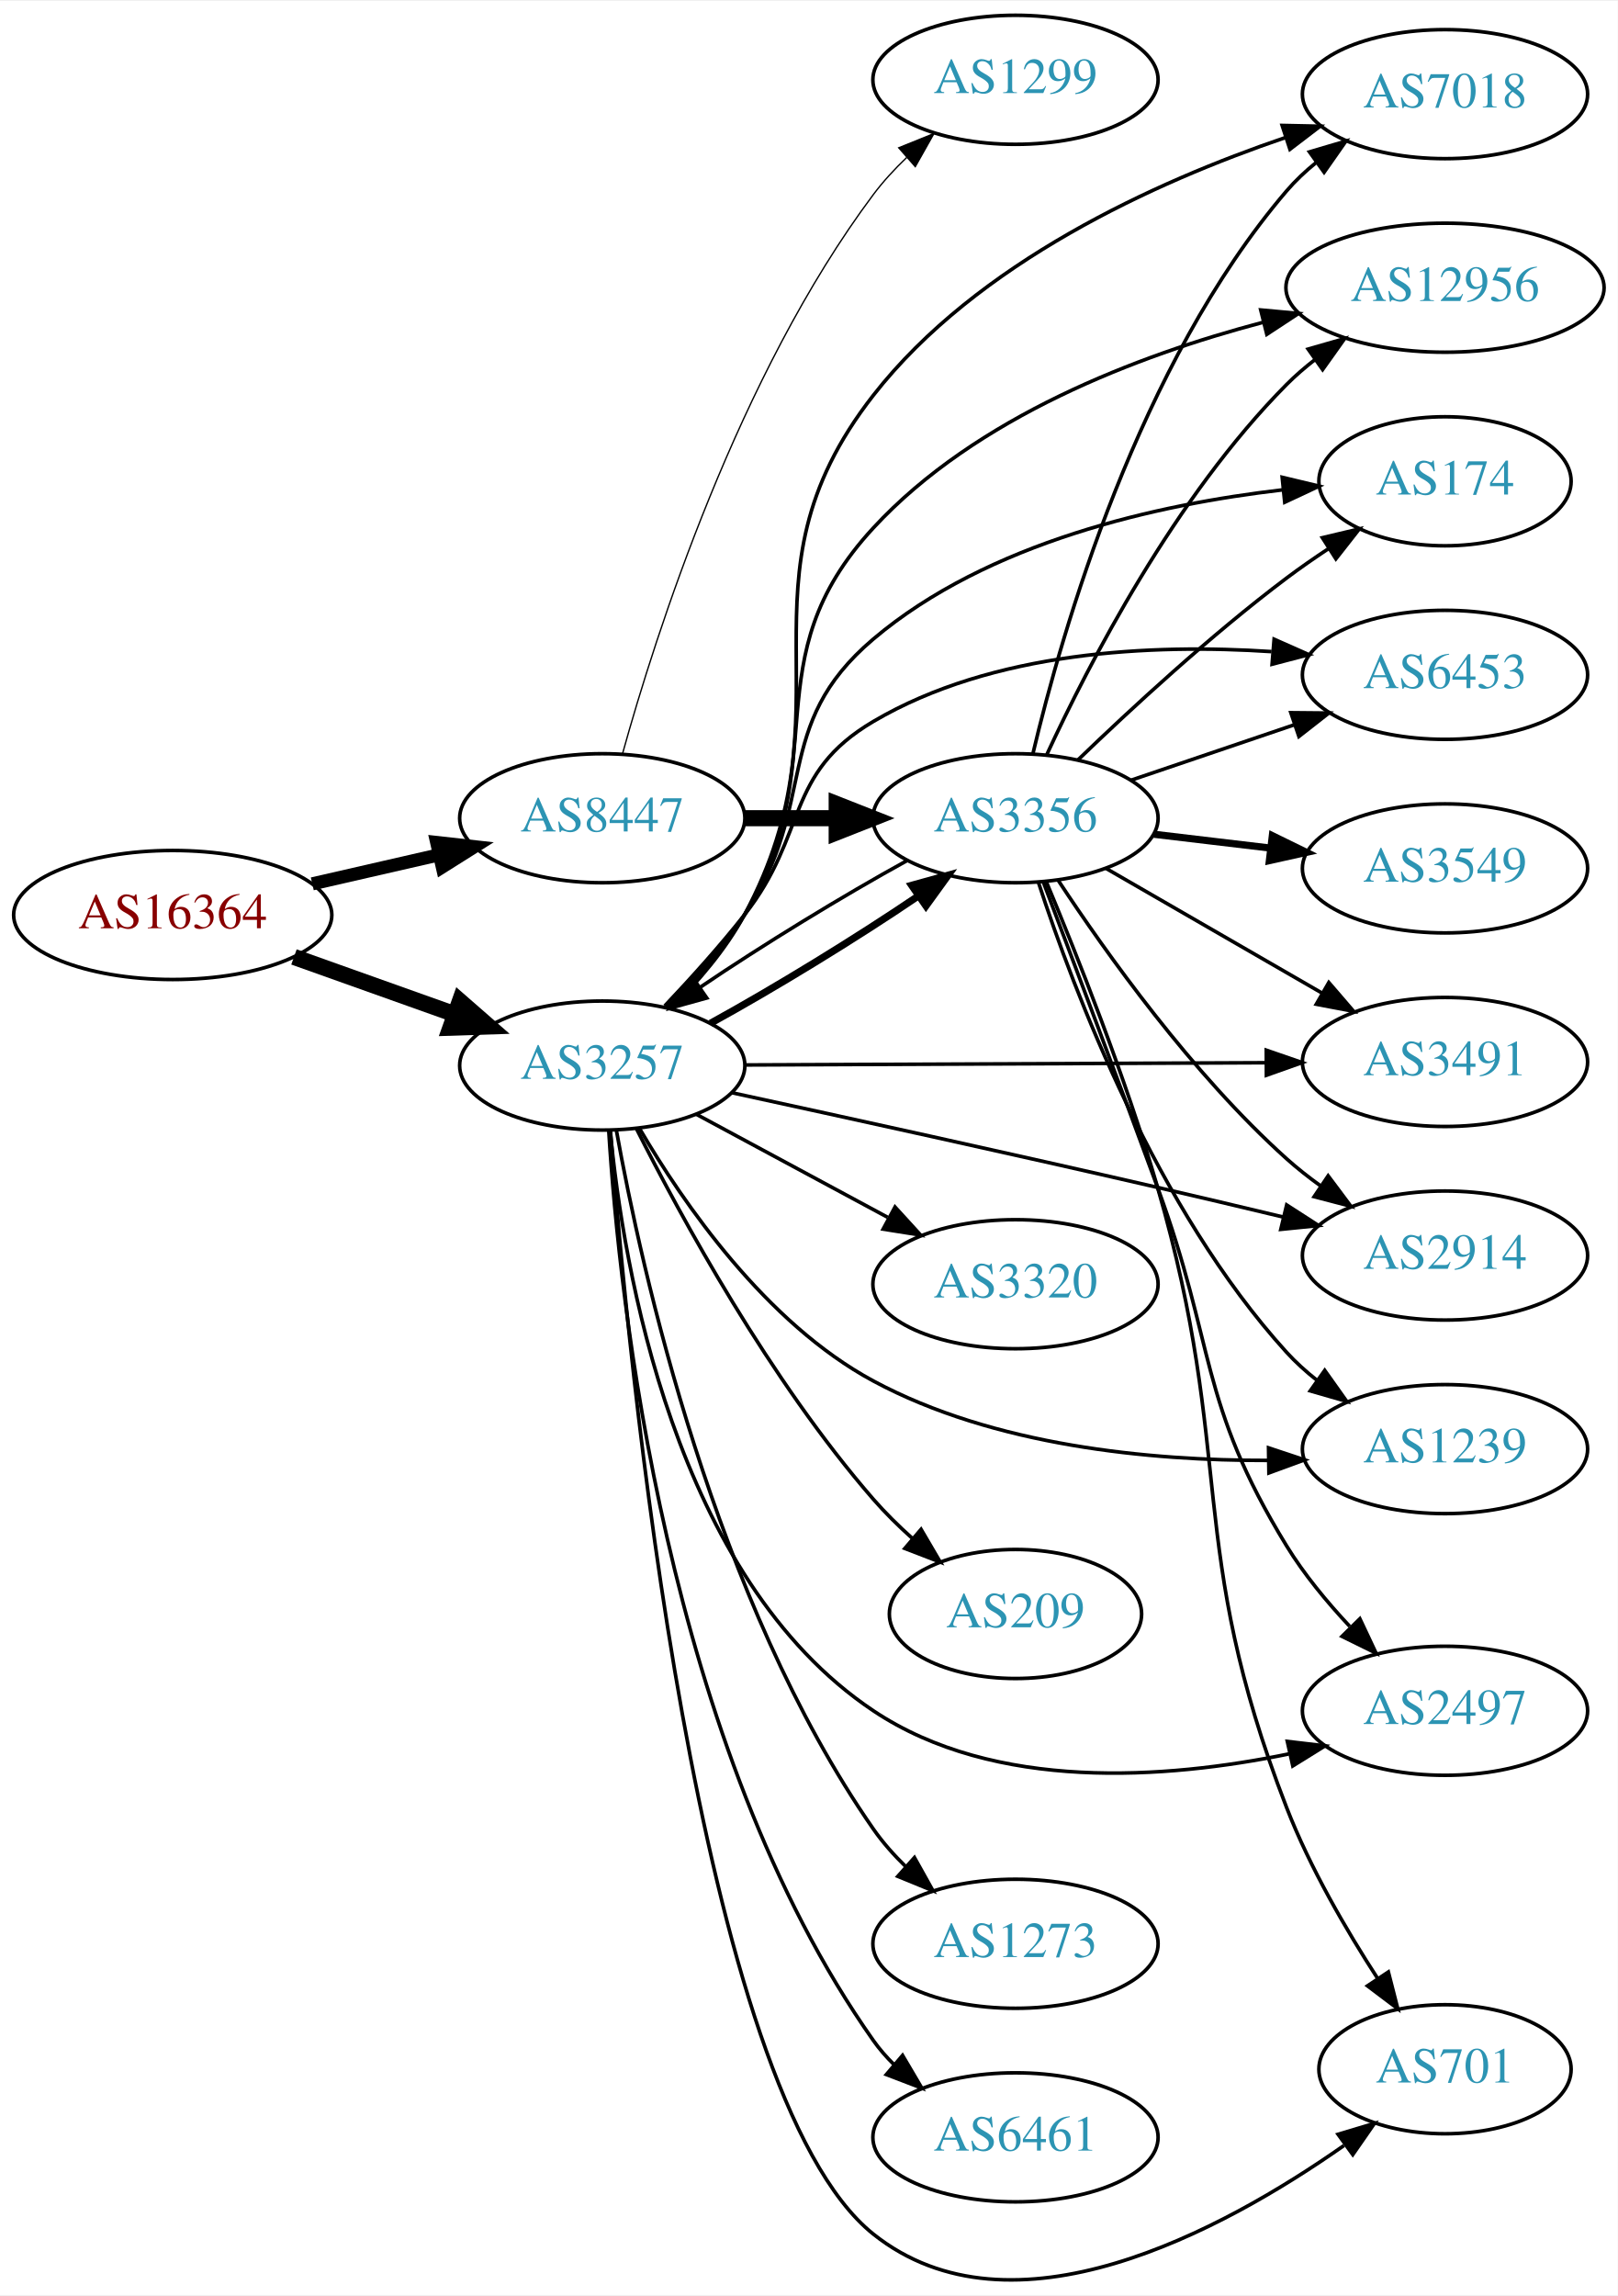
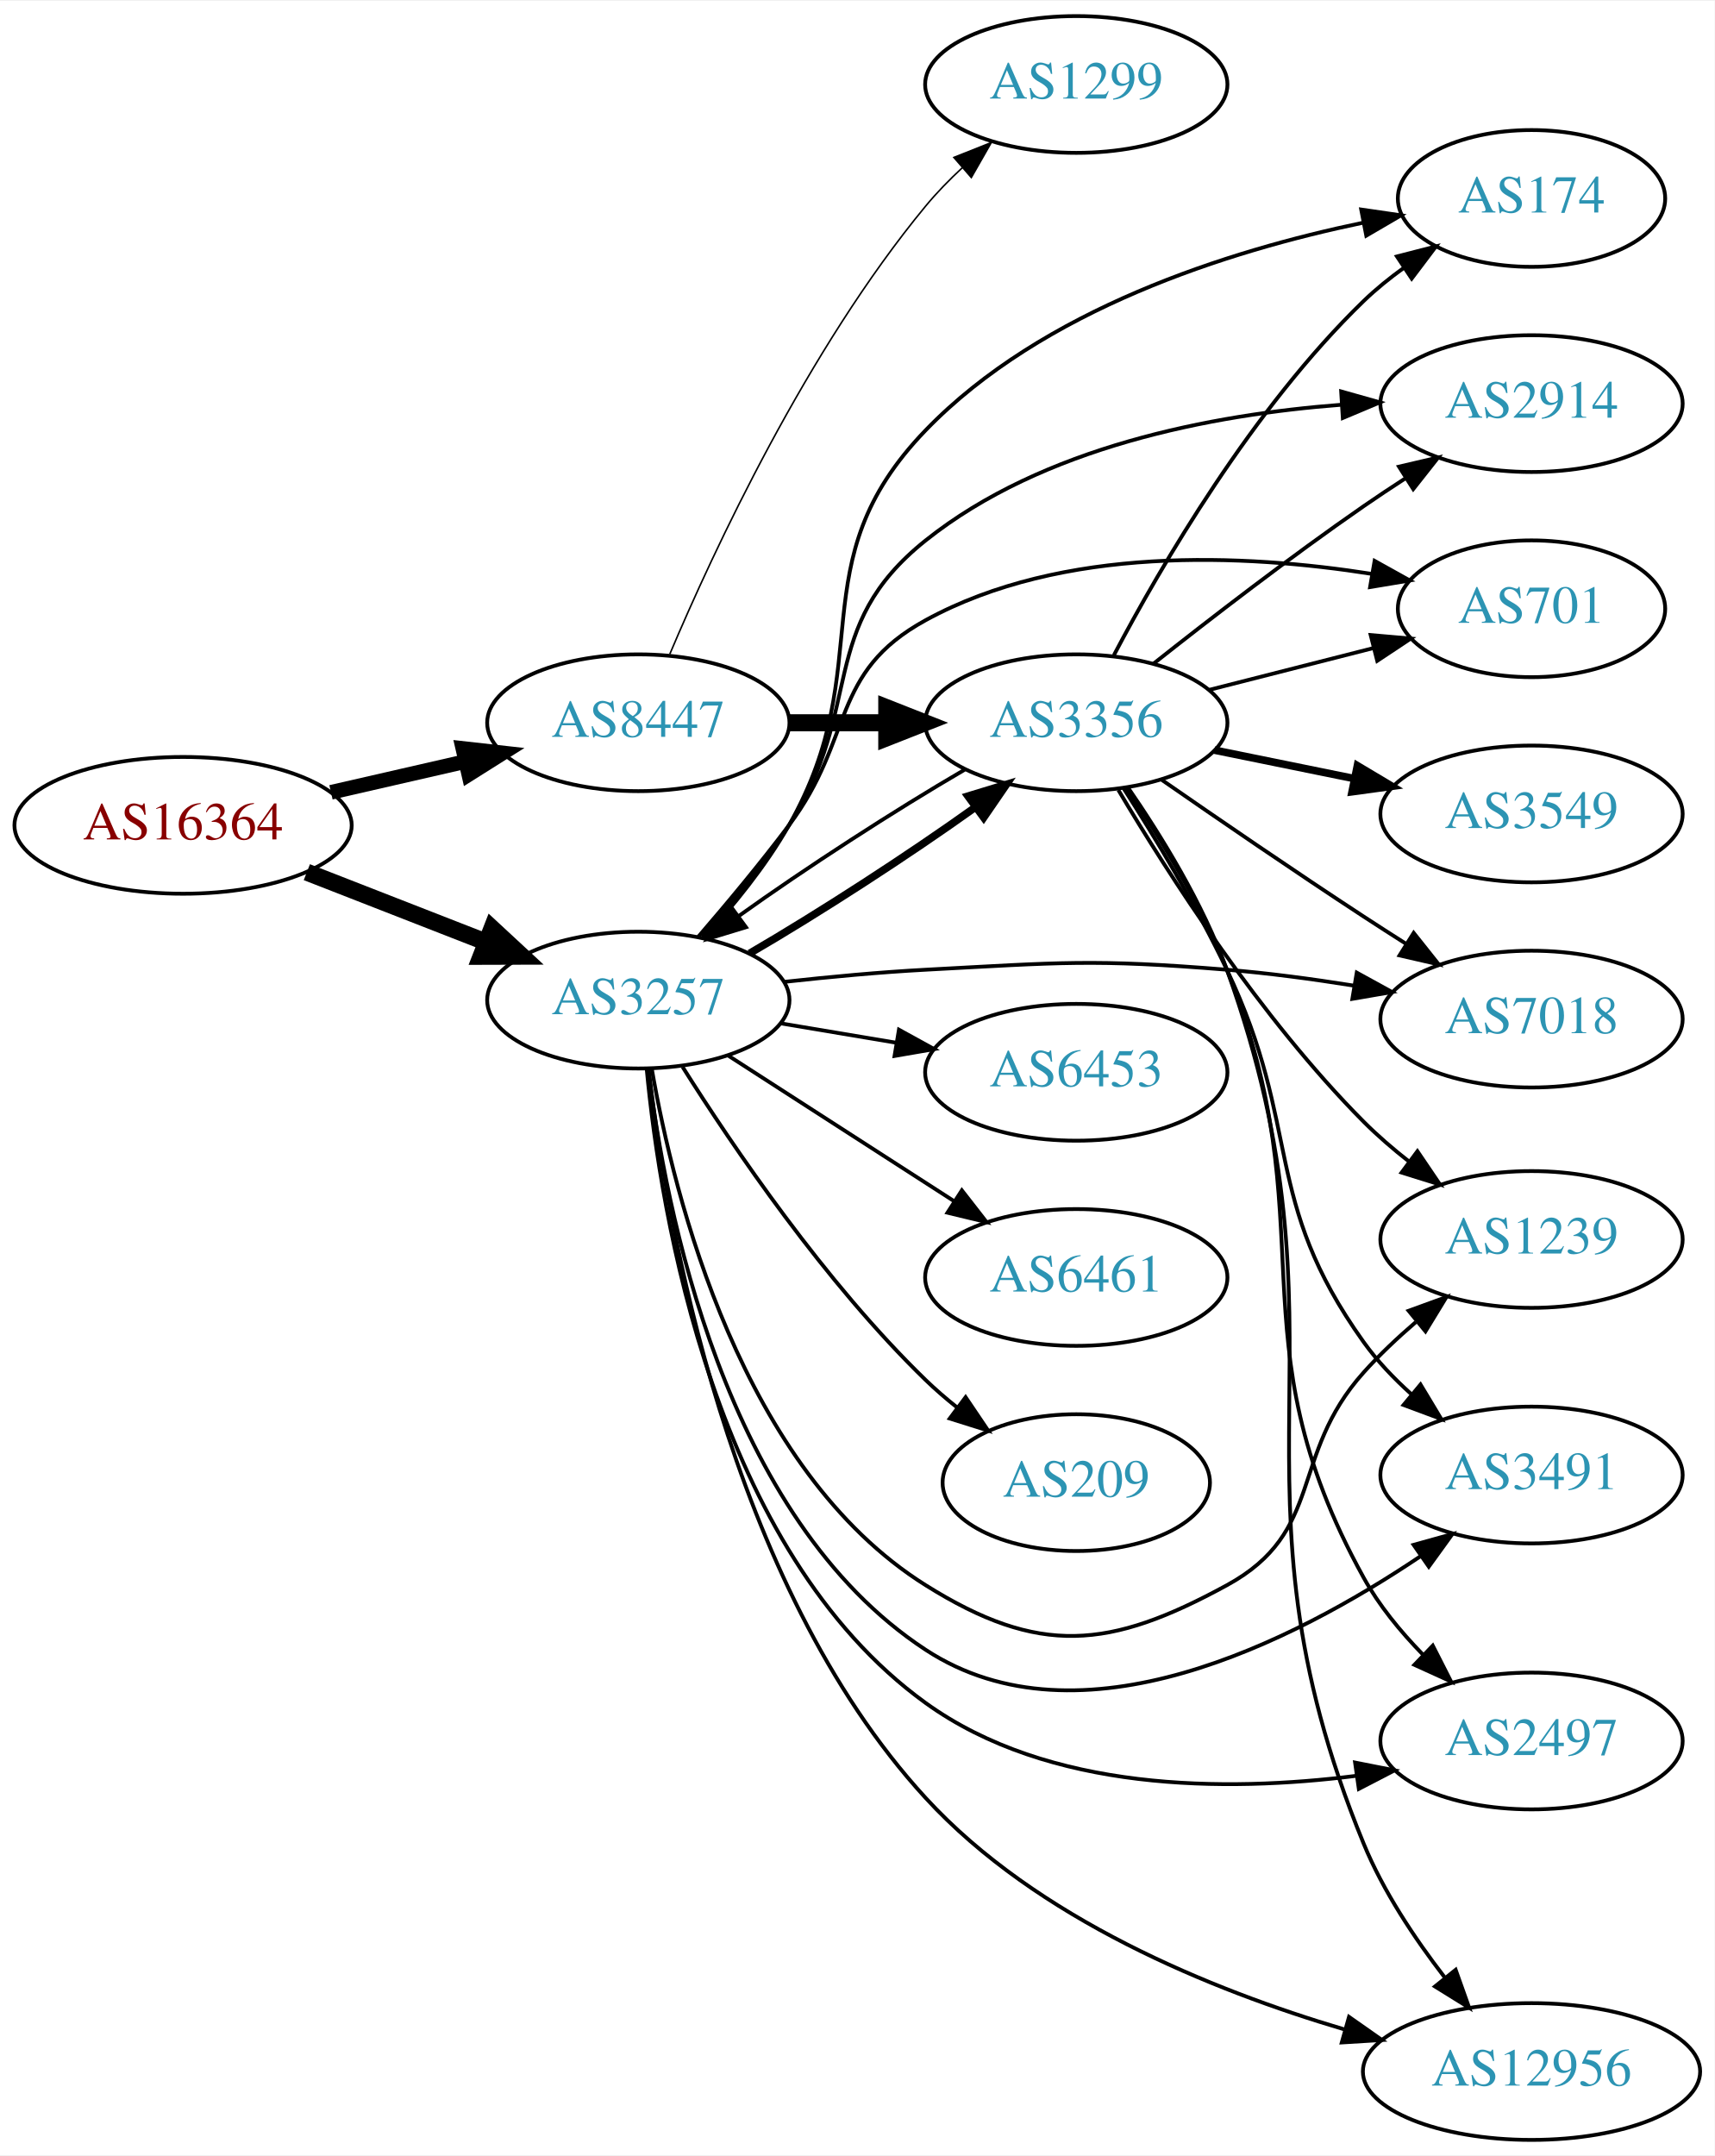
- <svg xmlns="http://www.w3.org/2000/svg" xmlns:xlink="http://www.w3.org/1999/xlink" width="451pt" height="640pt" viewBox="0.00 0.00 451.37 640.00">
-   <g id="graph0" class="graph" transform="scale(1 1) rotate(0) translate(4 635.996)">
-     <polygon fill="white" stroke="none" points="-4,4 -4,-635.996 447.37,-635.996 447.37,4 -4,4" />
+ <svg xmlns="http://www.w3.org/2000/svg" xmlns:xlink="http://www.w3.org/1999/xlink" width="451pt" height="567pt" viewBox="0.00 0.00 451.37 567.00">
+   <g id="graph0" class="graph" transform="scale(1 1) rotate(0) translate(4 563)">
+     <polygon fill="white" stroke="none" points="-4,4 -4,-563 447.37,-563 447.37,4 -4,4" />
    <g id="node1" class="node">
      <g id="a_node1">
        <a xlink:href="/asn/16364" xlink:title="AS16364 ~ Sony DADC Europe Limited [AT]">
-           <ellipse fill="#ffffff" stroke="black" cx="44.196" cy="-380.996" rx="44.393" ry="18" />
-           <text text-anchor="middle" x="44.196" y="-377.296" font-family="Times,serif" font-size="14.00" fill="#880000">AS16364</text>
+           <ellipse fill="#ffffff" stroke="black" cx="44.196" cy="-346" rx="44.393" ry="18" />
+           <text text-anchor="middle" x="44.196" y="-342.3" font-family="Times,serif" font-size="14.00" fill="#880000">AS16364</text>
        </a>
      </g>
    </g>
    <g id="node2" class="node">
      <g id="a_node2">
        <a xlink:href="/asn/3257" xlink:title="AS3257 ~ GTT [DE]">
-           <ellipse fill="#ffffff" stroke="black" cx="164.039" cy="-338.996" rx="39.794" ry="18" />
-           <text text-anchor="middle" x="164.039" y="-335.296" font-family="Times,serif" font-size="14.00" fill="#2c94b3">AS3257</text>
+           <ellipse fill="#ffffff" stroke="black" cx="164.039" cy="-300" rx="39.794" ry="18" />
+           <text text-anchor="middle" x="164.039" y="-296.3" font-family="Times,serif" font-size="14.00" fill="#2c94b3">AS3257</text>
        </a>
      </g>
    </g>
    <g id="edge1" class="edge">
-       <path fill="none" stroke="black" stroke-width="4.5" d="M78.022,-369.296C91.855,-364.366 108.093,-358.578 122.651,-353.39" />
-       <polygon fill="black" stroke="black" stroke-width="4.5" points="124.313,-356.978 132.411,-349.911 121.669,-349.56 124.313,-356.978" />
+       <path fill="none" stroke="black" stroke-width="4.5" d="M76.776,-333.673C91.205,-328.04 108.444,-321.311 123.706,-315.354" />
+       <polygon fill="black" stroke="black" stroke-width="4.5" points="125.516,-318.874 133.399,-311.57 122.652,-311.538 125.516,-318.874" />
    </g>
    <g id="node3" class="node">
      <g id="a_node3">
        <a xlink:href="/asn/8447" xlink:title="AS8447 ~ A1 Telekom Austria AG [AT]">
-           <ellipse fill="#ffffff" stroke="black" cx="164.039" cy="-407.996" rx="39.794" ry="18" />
-           <text text-anchor="middle" x="164.039" y="-404.296" font-family="Times,serif" font-size="14.00" fill="#2c94b3">AS8447</text>
+           <ellipse fill="#ffffff" stroke="black" cx="164.039" cy="-373" rx="39.794" ry="18" />
+           <text text-anchor="middle" x="164.039" y="-369.3" font-family="Times,serif" font-size="14.00" fill="#2c94b3">AS8447</text>
        </a>
      </g>
    </g>
    <g id="edge2" class="edge">
-       <path fill="none" stroke="black" stroke-width="3.656" d="M83.131,-389.687C94.371,-392.263 106.784,-395.107 118.407,-397.77" />
-       <polygon fill="black" stroke="black" stroke-width="3.656" points="117.84,-401.23 128.369,-400.052 119.403,-394.407 117.84,-401.23" />
+       <path fill="none" stroke="black" stroke-width="3.857" d="M83.131,-354.692C94.371,-357.267 106.784,-360.111 118.407,-362.774" />
+       <polygon fill="black" stroke="black" stroke-width="3.857" points="117.84,-366.235 128.369,-365.057 119.403,-359.412 117.84,-366.235" />
    </g>
    <g id="node4" class="node">
      <g id="a_node4">
-         <a xlink:href="/asn/174" xlink:title="AS174 ~ Cogent Communications [US]">
-           <ellipse fill="#ffffff" stroke="black" cx="399.174" cy="-501.996" rx="35.194" ry="18" />
-           <text text-anchor="middle" x="399.174" y="-498.296" font-family="Times,serif" font-size="14.00" fill="#2c94b3">AS174</text>
+         <a xlink:href="/asn/2914" xlink:title="AS2914 ~ NTT America, Inc. [US]">
+           <ellipse fill="#ffffff" stroke="black" cx="399.174" cy="-457" rx="39.794" ry="18" />
+           <text text-anchor="middle" x="399.174" y="-453.3" font-family="Times,serif" font-size="14.00" fill="#2c94b3">AS2914</text>
        </a>
      </g>
    </g>
    <g id="edge3" class="edge">
-       <path fill="none" stroke="black" d="M182.1,-355.163C189.336,-362.586 197.505,-371.777 203.685,-380.996 224.722,-412.374 210.843,-433.597 239.685,-457.996 271.693,-485.072 319.113,-495.563 353.742,-499.587" />
-       <polygon fill="black" stroke="black" points="353.743,-503.106 364.047,-500.64 354.454,-496.142 353.743,-503.106" />
+       <path fill="none" stroke="black" d="M180.803,-316.675C188.279,-325.078 197.011,-335.659 203.685,-346 223.735,-377.066 210.78,-397.943 239.685,-421 270.57,-445.636 315.081,-454.092 349.074,-456.698" />
+       <polygon fill="black" stroke="black" points="349.062,-460.204 359.259,-457.33 349.495,-453.217 349.062,-460.204" />
    </g>
    <g id="node5" class="node">
      <g id="a_node5">
-         <a xlink:href="/asn/6453" xlink:title="AS6453 ~ TATA COMMUNICATIONS (AMERICA) INC [US]">
-           <ellipse fill="#ffffff" stroke="black" cx="399.174" cy="-447.996" rx="39.794" ry="18" />
-           <text text-anchor="middle" x="399.174" y="-444.296" font-family="Times,serif" font-size="14.00" fill="#2c94b3">AS6453</text>
+         <a xlink:href="/asn/701" xlink:title="AS701 ~ UUNET [US]">
+           <ellipse fill="#ffffff" stroke="black" cx="399.174" cy="-403" rx="35.194" ry="18" />
+           <text text-anchor="middle" x="399.174" y="-399.3" font-family="Times,serif" font-size="14.00" fill="#2c94b3">AS701</text>
        </a>
      </g>
    </g>
    <g id="edge4" class="edge">
-       <path fill="none" stroke="black" d="M181.458,-355.629C188.575,-363.139 196.829,-372.269 203.685,-380.996 221.505,-403.677 214.832,-420.356 239.685,-434.996 273.063,-454.656 317.465,-456.67 350.778,-454.475" />
-       <polygon fill="black" stroke="black" points="351.493,-457.929 361.177,-453.632 350.927,-450.952 351.493,-457.929" />
+       <path fill="none" stroke="black" d="M179.814,-316.675C187.216,-325.252 196.176,-335.986 203.685,-346 220.989,-369.078 214.384,-386.149 239.685,-400 275.673,-419.7 323.493,-417.474 357.16,-412.177" />
+       <polygon fill="black" stroke="black" points="357.867,-415.607 367.126,-410.455 356.676,-408.709 357.867,-415.607" />
    </g>
    <g id="node6" class="node">
      <g id="a_node6">
-         <a xlink:href="/asn/3320" xlink:title="AS3320 ~ DTAG [DE]">
-           <ellipse fill="#ffffff" stroke="black" cx="279.332" cy="-277.996" rx="39.794" ry="18" />
-           <text text-anchor="middle" x="279.332" y="-274.296" font-family="Times,serif" font-size="14.00" fill="#2c94b3">AS3320</text>
+         <a xlink:href="/asn/7018" xlink:title="AS7018 ~ AT&amp;T Services, Inc. [US]">
+           <ellipse fill="#ffffff" stroke="black" cx="399.174" cy="-295" rx="39.794" ry="18" />
+           <text text-anchor="middle" x="399.174" y="-291.3" font-family="Times,serif" font-size="14.00" fill="#2c94b3">AS7018</text>
        </a>
      </g>
    </g>
    <g id="edge5" class="edge">
-       <path fill="none" stroke="black" d="M190.182,-325.458C205.913,-316.988 226.397,-305.959 243.659,-296.664" />
-       <polygon fill="black" stroke="black" points="245.721,-299.529 252.867,-291.707 242.403,-293.366 245.721,-299.529" />
+       <path fill="none" stroke="black" d="M202.567,-304.813C214.42,-306.121 227.581,-307.353 239.685,-308 274.876,-309.88 283.853,-310.864 318.978,-308 329.818,-307.116 341.41,-305.563 352.288,-303.83" />
+       <polygon fill="black" stroke="black" points="353.165,-307.232 362.45,-302.13 352.01,-300.328 353.165,-307.232" />
    </g>
    <g id="node7" class="node">
      <g id="a_node7">
-         <a xlink:href="/asn/3491" xlink:title="AS3491 ~ PCCW Global, Inc. [US]">
-           <ellipse fill="#ffffff" stroke="black" cx="399.174" cy="-339.996" rx="39.794" ry="18" />
-           <text text-anchor="middle" x="399.174" y="-336.296" font-family="Times,serif" font-size="14.00" fill="#2c94b3">AS3491</text>
+         <a xlink:href="/asn/1239" xlink:title="AS1239 ~ Sprint [US]">
+           <ellipse fill="#ffffff" stroke="black" cx="399.174" cy="-237" rx="39.794" ry="18" />
+           <text text-anchor="middle" x="399.174" y="-233.3" font-family="Times,serif" font-size="14.00" fill="#2c94b3">AS1239</text>
        </a>
      </g>
    </g>
    <g id="edge6" class="edge">
-       <path fill="none" stroke="black" d="M203.798,-339.162C243.714,-339.333 306.032,-339.6 349.304,-339.786" />
-       <polygon fill="black" stroke="black" points="349.307,-343.286 359.322,-339.829 349.337,-336.286 349.307,-343.286" />
+       <path fill="none" stroke="black" d="M167.593,-281.88C173.433,-248.142 191.218,-176.368 239.685,-146 269.549,-127.289 288.046,-129.113 318.978,-146 344.948,-160.178 335.234,-179.963 354.978,-202 359.104,-206.605 363.87,-211.097 368.698,-215.245" />
+       <polygon fill="black" stroke="black" points="366.822,-218.232 376.778,-221.858 371.256,-212.816 366.822,-218.232" />
    </g>
    <g id="node8" class="node">
      <g id="a_node8">
-         <a xlink:href="/asn/2497" xlink:title="AS2497 ~ Internet Initiative Japan Inc. [JP]">
-           <ellipse fill="#ffffff" stroke="black" cx="399.174" cy="-158.996" rx="39.794" ry="18" />
-           <text text-anchor="middle" x="399.174" y="-155.296" font-family="Times,serif" font-size="14.00" fill="#2c94b3">AS2497</text>
+         <a xlink:href="/asn/6461" xlink:title="AS6461 ~ Zayo Bandwidth [US]">
+           <ellipse fill="#ffffff" stroke="black" cx="279.332" cy="-227" rx="39.794" ry="18" />
+           <text text-anchor="middle" x="279.332" y="-223.3" font-family="Times,serif" font-size="14.00" fill="#2c94b3">AS6461</text>
        </a>
      </g>
    </g>
    <g id="edge7" class="edge">
-       <path fill="none" stroke="black" d="M166.247,-320.906C169.863,-283.089 184.122,-196.105 239.685,-158.996 273.589,-136.352 321.341,-139.92 355.552,-146.944" />
-       <polygon fill="black" stroke="black" points="355.182,-150.447 365.704,-149.209 356.707,-143.615 355.182,-150.447" />
+       <path fill="none" stroke="black" d="M187.693,-285.403C204.751,-274.411 228.335,-259.215 247.17,-247.079" />
+       <polygon fill="black" stroke="black" points="249.206,-249.931 255.717,-241.572 245.415,-244.046 249.206,-249.931" />
    </g>
    <g id="node9" class="node">
      <g id="a_node9">
-         <a xlink:href="/asn/701" xlink:title="AS701 ~ UUNET [US]">
-           <ellipse fill="#ffffff" stroke="black" cx="399.174" cy="-58.995" rx="35.194" ry="18" />
-           <text text-anchor="middle" x="399.174" y="-55.295" font-family="Times,serif" font-size="14.00" fill="#2c94b3">AS701</text>
+         <a xlink:href="/asn/6453" xlink:title="AS6453 ~ TATA COMMUNICATIONS (AMERICA) INC [US]">
+           <ellipse fill="#ffffff" stroke="black" cx="279.332" cy="-281" rx="39.794" ry="18" />
+           <text text-anchor="middle" x="279.332" y="-277.3" font-family="Times,serif" font-size="14.00" fill="#2c94b3">AS6453</text>
        </a>
      </g>
    </g>
    <g id="edge8" class="edge">
-       <path fill="none" stroke="black" d="M166.311,-320.905C171.128,-258.243 190.532,-52.166 239.685,-12.995 278.354,17.82 336.913,-13.817 370.972,-37.708" />
-       <polygon fill="black" stroke="black" points="369.333,-40.843 379.484,-43.877 373.441,-35.175 369.333,-40.843" />
+       <path fill="none" stroke="black" d="M201.509,-293.884C211.212,-292.256 221.823,-290.477 231.978,-288.774" />
+       <polygon fill="black" stroke="black" points="232.646,-292.211 241.93,-287.105 231.489,-285.307 232.646,-292.211" />
    </g>
    <g id="node10" class="node">
      <g id="a_node10">
-         <a xlink:href="/asn/7018" xlink:title="AS7018 ~ AT&amp;T Services, Inc. [US]">
-           <ellipse fill="#ffffff" stroke="black" cx="399.174" cy="-609.996" rx="39.794" ry="18" />
-           <text text-anchor="middle" x="399.174" y="-606.296" font-family="Times,serif" font-size="14.00" fill="#2c94b3">AS7018</text>
+         <a xlink:href="/asn/3491" xlink:title="AS3491 ~ PCCW Global, Inc. [US]">
+           <ellipse fill="#ffffff" stroke="black" cx="399.174" cy="-175" rx="39.794" ry="18" />
+           <text text-anchor="middle" x="399.174" y="-171.3" font-family="Times,serif" font-size="14.00" fill="#2c94b3">AS3491</text>
        </a>
      </g>
    </g>
    <g id="edge9" class="edge">
-       <path fill="none" stroke="black" d="M183.372,-355.03C190.659,-362.293 198.521,-371.397 203.685,-380.996 235.146,-439.47 198.796,-473.678 239.685,-525.996 268.607,-563.001 318.461,-585.559 354.544,-597.849" />
-       <polygon fill="black" stroke="black" points="353.734,-601.266 364.327,-601.046 355.909,-594.613 353.734,-601.266" />
+       <path fill="none" stroke="black" d="M166.664,-281.954C171.028,-245.537 186.564,-163.773 239.685,-129 280.285,-102.423 336.534,-131.146 369.955,-153.63" />
+       <polygon fill="black" stroke="black" points="368.133,-156.626 378.341,-159.464 372.131,-150.88 368.133,-156.626" />
    </g>
    <g id="node11" class="node">
      <g id="a_node11">
-         <a xlink:href="/asn/2914" xlink:title="AS2914 ~ NTT America, Inc. [US]">
-           <ellipse fill="#ffffff" stroke="black" cx="399.174" cy="-285.996" rx="39.794" ry="18" />
-           <text text-anchor="middle" x="399.174" y="-282.296" font-family="Times,serif" font-size="14.00" fill="#2c94b3">AS2914</text>
+         <a xlink:href="/asn/2497" xlink:title="AS2497 ~ Internet Initiative Japan Inc. [JP]">
+           <ellipse fill="#ffffff" stroke="black" cx="399.174" cy="-105" rx="39.794" ry="18" />
+           <text text-anchor="middle" x="399.174" y="-101.3" font-family="Times,serif" font-size="14.00" fill="#2c94b3">AS2497</text>
        </a>
      </g>
    </g>
    <g id="edge10" class="edge">
-       <path fill="none" stroke="black" d="M200.235,-331.411C231.462,-324.637 278.305,-314.365 318.978,-304.996 330.381,-302.369 342.688,-299.455 354.122,-296.714" />
-       <polygon fill="black" stroke="black" points="354.998,-300.103 363.902,-294.361 353.361,-293.297 354.998,-300.103" />
+       <path fill="none" stroke="black" d="M166.234,-281.994C169.835,-243.853 184.079,-155.131 239.685,-115 272.101,-91.605 318.642,-91.504 352.907,-95.815" />
+       <polygon fill="black" stroke="black" points="352.723,-99.324 363.118,-97.273 353.713,-92.394 352.723,-99.324" />
    </g>
    <g id="node12" class="node">
      <g id="a_node12">
-         <a xlink:href="/asn/12956" xlink:title="AS12956 ~ TELXIUS [ES]">
-           <ellipse fill="#ffffff" stroke="black" cx="399.174" cy="-555.996" rx="44.393" ry="18" />
-           <text text-anchor="middle" x="399.174" y="-552.296" font-family="Times,serif" font-size="14.00" fill="#2c94b3">AS12956</text>
+         <a xlink:href="/asn/3356" xlink:title="AS3356 ~ Level 3 Parent, LLC [US]">
+           <ellipse fill="#ffffff" stroke="black" cx="279.332" cy="-373" rx="39.794" ry="18" />
+           <text text-anchor="middle" x="279.332" y="-369.3" font-family="Times,serif" font-size="14.00" fill="#2c94b3">AS3356</text>
        </a>
      </g>
    </g>
    <g id="edge11" class="edge">
-       <path fill="none" stroke="black" d="M183.009,-355.235C190.235,-362.532 198.149,-371.607 203.685,-380.996 229.385,-424.579 205.334,-451.847 239.685,-488.996 268.297,-519.937 313.505,-537.124 348.328,-546.318" />
-       <polygon fill="black" stroke="black" points="347.761,-549.784 358.311,-548.813 349.458,-542.993 347.761,-549.784" />
+       <path fill="none" stroke="black" stroke-width="2" d="M193.335,-312.299C211.584,-322.911 235.122,-338.139 252.799,-350.8" />
+       <polygon fill="black" stroke="black" stroke-width="2" points="250.822,-353.69 260.957,-356.777 254.959,-348.044 250.822,-353.69" />
    </g>
    <g id="node13" class="node">
      <g id="a_node13">
-         <a xlink:href="/asn/1273" xlink:title="AS1273 ~ Vodafone Group PLC [EU]">
-           <ellipse fill="#ffffff" stroke="black" cx="279.332" cy="-93.996" rx="39.794" ry="18" />
-           <text text-anchor="middle" x="279.332" y="-90.296" font-family="Times,serif" font-size="14.00" fill="#2c94b3">AS1273</text>
+         <a xlink:href="/asn/12956" xlink:title="AS12956 ~ TELXIUS [ES]">
+           <ellipse fill="#ffffff" stroke="black" cx="399.174" cy="-18" rx="44.393" ry="18" />
+           <text text-anchor="middle" x="399.174" y="-14.3" font-family="Times,serif" font-size="14.00" fill="#2c94b3">AS12956</text>
        </a>
      </g>
    </g>
    <g id="edge12" class="edge">
-       <path fill="none" stroke="black" d="M167.971,-320.955C174.945,-282.266 195.358,-189.67 239.685,-125.996 242.275,-122.276 245.408,-118.746 248.757,-115.483" />
-       <polygon fill="black" stroke="black" points="251.142,-118.046 256.306,-108.795 246.5,-112.806 251.142,-118.046" />
+       <path fill="none" stroke="black" d="M166.746,-281.837C171.384,-242.148 187.598,-146.708 239.685,-90 268.898,-58.195 314.879,-39.463 349.807,-29.12" />
+       <polygon fill="black" stroke="black" points="351.128,-32.383 359.8,-26.297 349.225,-25.647 351.128,-32.383" />
    </g>
    <g id="node14" class="node">
      <g id="a_node14">
-         <a xlink:href="/asn/3356" xlink:title="AS3356 ~ Level 3 Parent, LLC [US]">
-           <ellipse fill="#ffffff" stroke="black" cx="279.332" cy="-407.996" rx="39.794" ry="18" />
-           <text text-anchor="middle" x="279.332" y="-404.296" font-family="Times,serif" font-size="14.00" fill="#2c94b3">AS3356</text>
+         <a xlink:href="/asn/174" xlink:title="AS174 ~ Cogent Communications [US]">
+           <ellipse fill="#ffffff" stroke="black" cx="399.174" cy="-511" rx="35.194" ry="18" />
+           <text text-anchor="middle" x="399.174" y="-507.3" font-family="Times,serif" font-size="14.00" fill="#2c94b3">AS174</text>
        </a>
      </g>
    </g>
    <g id="edge13" class="edge">
-       <path fill="none" stroke="black" stroke-width="2" d="M194.214,-350.777C212.08,-360.583 234.756,-374.456 252.061,-386.195" />
-       <polygon fill="black" stroke="black" stroke-width="2" points="250.358,-389.274 260.567,-392.107 254.353,-383.526 250.358,-389.274" />
+       <path fill="none" stroke="black" d="M181.328,-316.357C188.927,-324.685 197.612,-335.294 203.685,-346 227.819,-388.545 205.694,-414.827 239.685,-450 270.361,-481.742 319.366,-497.22 354.768,-504.601" />
+       <polygon fill="black" stroke="black" points="354.339,-508.083 364.824,-506.558 355.676,-501.212 354.339,-508.083" />
    </g>
    <g id="node15" class="node">
      <g id="a_node15">
-         <a xlink:href="/asn/1239" xlink:title="AS1239 ~ Sprint [US]">
-           <ellipse fill="#ffffff" stroke="black" cx="399.174" cy="-231.996" rx="39.794" ry="18" />
-           <text text-anchor="middle" x="399.174" y="-228.296" font-family="Times,serif" font-size="14.00" fill="#2c94b3">AS1239</text>
+         <a xlink:href="/asn/209" xlink:title="AS209 ~ CenturyLink Communications, LLC [US]">
+           <ellipse fill="#ffffff" stroke="black" cx="279.332" cy="-173" rx="35.194" ry="18" />
+           <text text-anchor="middle" x="279.332" y="-169.3" font-family="Times,serif" font-size="14.00" fill="#2c94b3">AS209</text>
        </a>
      </g>
    </g>
    <g id="edge14" class="edge">
-       <path fill="none" stroke="black" d="M174.495,-321.335C186.613,-300.638 209.688,-267.123 239.685,-250.996 273.383,-232.878 316.829,-228.776 349.709,-228.841" />
-       <polygon fill="black" stroke="black" points="349.935,-232.345 359.987,-228.997 350.041,-225.346 349.935,-232.345" />
+       <path fill="none" stroke="black" d="M175.697,-282.404C188.997,-261.318 213.237,-225.63 239.685,-200 242.231,-197.533 245.021,-195.128 247.901,-192.834" />
+       <polygon fill="black" stroke="black" points="250.196,-195.489 256.124,-186.707 246.014,-189.876 250.196,-195.489" />
+     </g>
+     <g id="edge25" class="edge">
+       <path fill="none" stroke="black" stroke-width="4.5" d="M203.711,-373C211.914,-373 220.678,-373 229.21,-373" />
+       <polygon fill="black" stroke="black" stroke-width="4.5" points="229.449,-376.938 239.449,-373 229.449,-369.063 229.449,-376.938" />
+     </g>
+     <g id="node17" class="node">
+       <g id="a_node17">
+         <a xlink:href="/asn/1299" xlink:title="AS1299 ~ Telia Carrier [EU]">
+           <ellipse fill="#ffffff" stroke="black" cx="279.332" cy="-541" rx="39.794" ry="18" />
+           <text text-anchor="middle" x="279.332" y="-537.3" font-family="Times,serif" font-size="14.00" fill="#2c94b3">AS1299</text>
+         </a>
+       </g>
+     </g>
+     <g id="edge26" class="edge">
+       <path fill="none" stroke="black" stroke-width="0.409" d="M172.317,-391.049C183.904,-418.415 208.46,-471.212 239.685,-509 242.572,-512.494 245.882,-515.889 249.324,-519.082" />
+       <polygon fill="black" stroke="black" stroke-width="0.409" points="247.11,-521.795 256.956,-525.708 251.699,-516.509 247.11,-521.795" />
+     </g>
+     <g id="edge19" class="edge">
+       <path fill="none" stroke="black" d="M249.928,-360.639C231.632,-349.994 208.055,-334.733 190.392,-322.072" />
+       <polygon fill="black" stroke="black" points="192.379,-319.189 182.245,-316.096 188.239,-324.833 192.379,-319.189" />
+     </g>
+     <g id="edge17" class="edge">
+       <path fill="none" stroke="black" d="M299.607,-388.511C314.466,-400.273 335.671,-416.638 354.978,-430 358.496,-432.435 362.227,-434.913 365.964,-437.332" />
+       <polygon fill="black" stroke="black" points="364.284,-440.411 374.601,-442.82 368.038,-434.503 364.284,-440.411" />
+     </g>
+     <g id="edge23" class="edge">
+       <path fill="none" stroke="black" d="M314.417,-381.677C327.872,-385.103 343.444,-389.067 357.483,-392.641" />
+       <polygon fill="black" stroke="black" points="356.829,-396.086 367.383,-395.161 358.556,-389.302 356.829,-396.086" />
+     </g>
+     <g id="edge16" class="edge">
+       <path fill="none" stroke="black" d="M301.735,-358.037C316.574,-347.746 336.849,-333.852 354.978,-322 358.559,-319.659 362.329,-317.239 366.089,-314.852" />
+       <polygon fill="black" stroke="black" points="368.151,-317.69 374.749,-309.4 364.422,-311.766 368.151,-317.69" />
+     </g>
+     <g id="edge18" class="edge">
+       <path fill="none" stroke="black" d="M290.401,-355.31C303.47,-333.29 327.836,-295.263 354.978,-268 358.629,-264.333 362.753,-260.785 366.967,-257.48" />
+       <polygon fill="black" stroke="black" points="369.138,-260.227 375.081,-251.457 364.966,-254.607 369.138,-260.227" />
+     </g>
+     <g id="edge24" class="edge">
+       <path fill="none" stroke="black" d="M291.731,-355.825C299.952,-342.991 310.966,-324.833 318.978,-308 338.92,-266.102 327.982,-247.74 354.978,-210 358.504,-205.071 362.898,-200.455 367.523,-196.295" />
+       <polygon fill="black" stroke="black" points="369.951,-198.828 375.411,-189.748 365.481,-193.441 369.951,-198.828" />
+     </g>
+     <g id="edge21" class="edge">
+       <path fill="none" stroke="black" d="M292.576,-355.846C301.103,-343.17 312.131,-325.199 318.978,-308 345.937,-240.28 319.746,-211.808 354.978,-148 359.006,-140.705 364.643,-133.829 370.519,-127.805" />
+       <polygon fill="black" stroke="black" points="373.179,-130.104 377.985,-120.662 368.34,-125.046 373.179,-130.104" />
+     </g>
+     <g id="edge22" class="edge">
+       <path fill="none" stroke="black" d="M292.922,-355.977C301.617,-343.365 312.703,-325.415 318.978,-308 354.052,-210.659 315.677,-173.712 354.978,-78 360.12,-65.477 368.357,-53.089 376.266,-42.85" />
+       <polygon fill="black" stroke="black" points="379.205,-44.78 382.757,-34.799 373.756,-40.387 379.205,-44.78" />
+     </g>
+     <g id="edge20" class="edge">
+       <path fill="none" stroke="black" d="M289.248,-390.82C301.61,-414.251 325.765,-455.747 354.978,-484 358.212,-487.128 361.867,-490.079 365.647,-492.8" />
+       <polygon fill="black" stroke="black" points="363.746,-495.739 374.009,-498.368 367.626,-489.912 363.746,-495.739" />
    </g>
    <g id="node16" class="node">
      <g id="a_node16">
-         <a xlink:href="/asn/209" xlink:title="AS209 ~ CenturyLink Communications, LLC [US]">
-           <ellipse fill="#ffffff" stroke="black" cx="279.332" cy="-185.996" rx="35.194" ry="18" />
-           <text text-anchor="middle" x="279.332" y="-182.296" font-family="Times,serif" font-size="14.00" fill="#2c94b3">AS209</text>
+         <a xlink:href="/asn/3549" xlink:title="AS3549 ~ Level 3 Parent, LLC [US]">
+           <ellipse fill="#ffffff" stroke="black" cx="399.174" cy="-349" rx="39.794" ry="18" />
+           <text text-anchor="middle" x="399.174" y="-345.3" font-family="Times,serif" font-size="14.00" fill="#2c94b3">AS3549</text>
        </a>
      </g>
    </g>
    <g id="edge15" class="edge">
-       <path fill="none" stroke="black" d="M173.574,-321.373C186.024,-296.693 210.848,-251.142 239.685,-217.996 242.944,-214.25 246.668,-210.585 250.488,-207.152" />
-       <polygon fill="black" stroke="black" points="252.99,-209.619 258.345,-200.477 248.458,-204.284 252.99,-209.619" />
-     </g>
-     <g id="node17" class="node">
-       <g id="a_node17">
-         <a xlink:href="/asn/6461" xlink:title="AS6461 ~ Zayo Bandwidth [US]">
-           <ellipse fill="#ffffff" stroke="black" cx="279.332" cy="-39.995" rx="39.794" ry="18" />
-           <text text-anchor="middle" x="279.332" y="-36.295" font-family="Times,serif" font-size="14.00" fill="#2c94b3">AS6461</text>
-         </a>
-       </g>
-     </g>
-     <g id="edge16" class="edge">
-       <path fill="none" stroke="black" d="M165.856,-320.678C168.761,-274.098 181.815,-149.021 239.685,-66.996 241.366,-64.613 243.327,-62.371 245.459,-60.276" />
-       <polygon fill="black" stroke="black" points="247.823,-62.86 253.2,-53.731 243.303,-57.515 247.823,-62.86" />
-     </g>
-     <g id="edge28" class="edge">
-       <path fill="none" stroke="black" stroke-width="4.5" d="M203.711,-407.996C211.914,-407.996 220.678,-407.996 229.21,-407.996" />
-       <polygon fill="black" stroke="black" stroke-width="4.5" points="229.449,-411.933 239.449,-407.996 229.449,-404.058 229.449,-411.933" />
-     </g>
-     <g id="node19" class="node">
-       <g id="a_node19">
-         <a xlink:href="/asn/1299" xlink:title="AS1299 ~ Telia Carrier [EU]">
-           <ellipse fill="#ffffff" stroke="black" cx="279.332" cy="-613.996" rx="39.794" ry="18" />
-           <text text-anchor="middle" x="279.332" y="-610.296" font-family="Times,serif" font-size="14.00" fill="#2c94b3">AS1299</text>
-         </a>
-       </g>
-     </g>
-     <g id="edge29" class="edge">
-       <path fill="none" stroke="black" stroke-width="0.375" d="M169.686,-425.967C178.915,-459.23 201.981,-531.589 239.685,-581.996 242.4,-585.625 245.608,-589.101 248.996,-592.336" />
-       <polygon fill="black" stroke="black" stroke-width="0.375" points="246.757,-595.028 256.58,-598.999 251.377,-589.769 246.757,-595.028" />
-     </g>
-     <g id="edge25" class="edge">
-       <path fill="none" stroke="black" d="M248.992,-396.125C231.207,-386.354 208.7,-372.584 191.468,-360.903" />
-       <polygon fill="black" stroke="black" points="193.201,-357.846 182.99,-355.018 189.209,-363.596 193.201,-357.846" />
-     </g>
-     <g id="edge23" class="edge">
-       <path fill="none" stroke="black" d="M296.809,-424.305C311.477,-438.445 333.827,-459.081 354.978,-474.996 358.655,-477.762 362.622,-480.52 366.608,-483.157" />
-       <polygon fill="black" stroke="black" points="364.954,-486.254 375.264,-488.697 368.728,-480.358 364.954,-486.254" />
-     </g>
-     <g id="edge18" class="edge">
-       <path fill="none" stroke="black" d="M311.602,-418.61C325.585,-423.356 342.256,-429.015 357.218,-434.094" />
-       <polygon fill="black" stroke="black" points="356.163,-437.432 366.758,-437.332 358.413,-430.803 356.163,-437.432" />
-     </g>
-     <g id="edge24" class="edge">
-       <path fill="none" stroke="black" d="M304.463,-394.071C321.902,-384.008 345.676,-370.289 364.914,-359.188" />
-       <polygon fill="black" stroke="black" points="366.758,-362.165 373.67,-354.135 363.259,-356.102 366.758,-362.165" />
-     </g>
-     <g id="edge26" class="edge">
-       <path fill="none" stroke="black" d="M287.107,-390.159C294.88,-369.643 307.974,-334.933 318.978,-304.996 335.275,-260.659 330.298,-245.272 354.978,-204.996 359.833,-197.073 366.212,-189.351 372.572,-182.567" />
-       <polygon fill="black" stroke="black" points="375.422,-184.661 379.938,-175.076 370.431,-179.752 375.422,-184.661" />
-     </g>
-     <g id="edge22" class="edge">
-       <path fill="none" stroke="black" d="M287.878,-390.413C296.359,-370.129 310.1,-335.631 318.978,-304.996 340.837,-229.563 326.597,-205.224 354.978,-131.996 361.483,-115.213 371.623,-97.815 380.444,-84.215" />
-       <polygon fill="black" stroke="black" points="383.371,-86.135 385.999,-75.871 377.544,-82.255 383.371,-86.135" />
-     </g>
-     <g id="edge19" class="edge">
-       <path fill="none" stroke="black" d="M284.202,-426.038C292.265,-460.075 313.645,-534.68 354.978,-582.996 357.421,-585.852 360.244,-588.504 363.253,-590.94" />
-       <polygon fill="black" stroke="black" points="361.355,-593.887 371.518,-596.881 365.441,-588.203 361.355,-593.887" />
-     </g>
-     <g id="edge20" class="edge">
-       <path fill="none" stroke="black" d="M291.197,-390.744C304.52,-370.495 328.604,-336.68 354.978,-312.996 357.929,-310.346 361.171,-307.796 364.513,-305.392" />
-       <polygon fill="black" stroke="black" points="366.567,-308.228 372.913,-299.744 362.661,-302.419 366.567,-308.228" />
-     </g>
-     <g id="edge21" class="edge">
-       <path fill="none" stroke="black" d="M288.075,-425.747C299.744,-450.989 323.829,-497.662 354.978,-528.996 357.421,-531.453 360.129,-533.791 362.963,-535.989" />
-       <polygon fill="black" stroke="black" points="360.982,-538.874 371.167,-541.791 365.024,-533.159 360.982,-538.874" />
-     </g>
-     <g id="edge27" class="edge">
-       <path fill="none" stroke="black" d="M285.741,-390.079C295.519,-360.071 318.564,-299.012 354.978,-258.996 357.508,-256.216 360.388,-253.615 363.433,-251.21" />
-       <polygon fill="black" stroke="black" points="365.615,-253.953 371.749,-245.313 361.567,-248.242 365.615,-253.953" />
-     </g>
-     <g id="node18" class="node">
-       <g id="a_node18">
-         <a xlink:href="/asn/3549" xlink:title="AS3549 ~ Level 3 Parent, LLC [US]">
-           <ellipse fill="#ffffff" stroke="black" cx="399.174" cy="-393.996" rx="39.794" ry="18" />
-           <text text-anchor="middle" x="399.174" y="-390.296" font-family="Times,serif" font-size="14.00" fill="#2c94b3">AS3549</text>
-         </a>
-       </g>
-     </g>
-     <g id="edge17" class="edge">
-       <path fill="none" stroke="black" stroke-width="2" d="M317.942,-403.527C328.253,-402.302 339.57,-400.958 350.37,-399.675" />
-       <polygon fill="black" stroke="black" stroke-width="2" points="351,-403.125 360.517,-398.469 350.174,-396.174 351,-403.125" />
+       <path fill="none" stroke="black" stroke-width="2" d="M315.688,-365.799C327.235,-363.448 340.227,-360.802 352.425,-358.317" />
+       <polygon fill="black" stroke="black" stroke-width="2" points="353.335,-361.704 362.435,-356.279 351.938,-354.845 353.335,-361.704" />
    </g>
  </g>
</svg>
